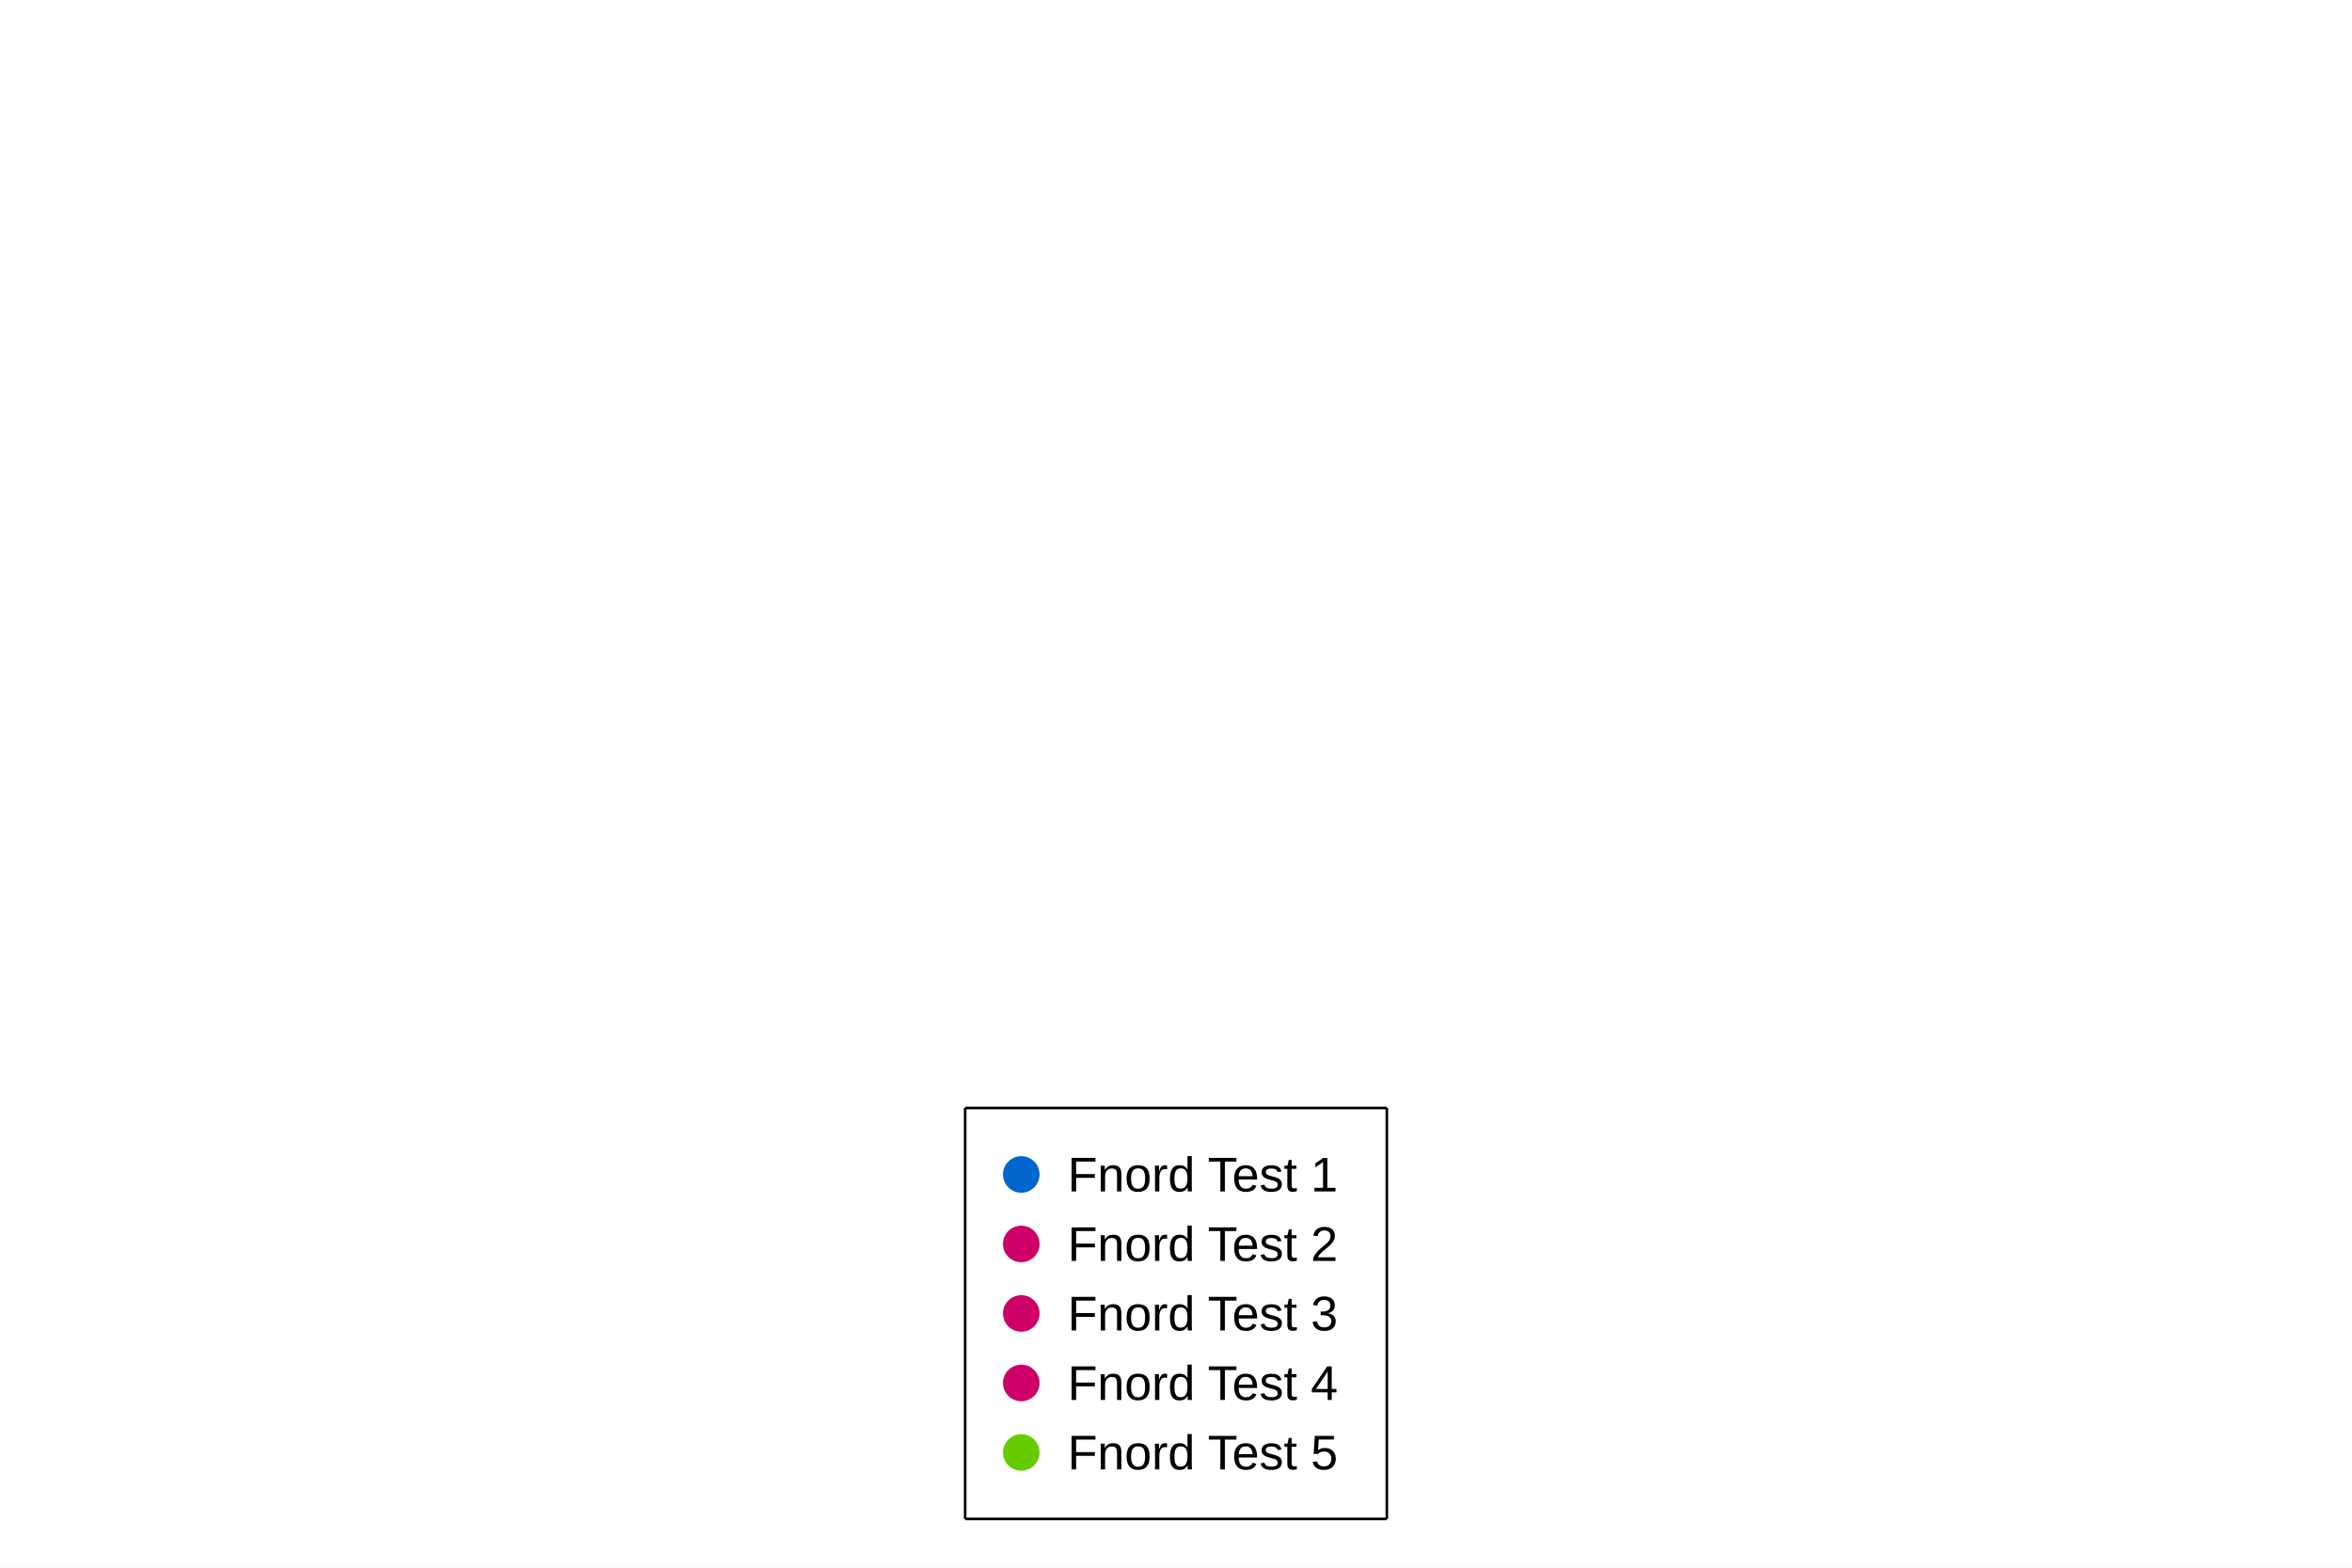
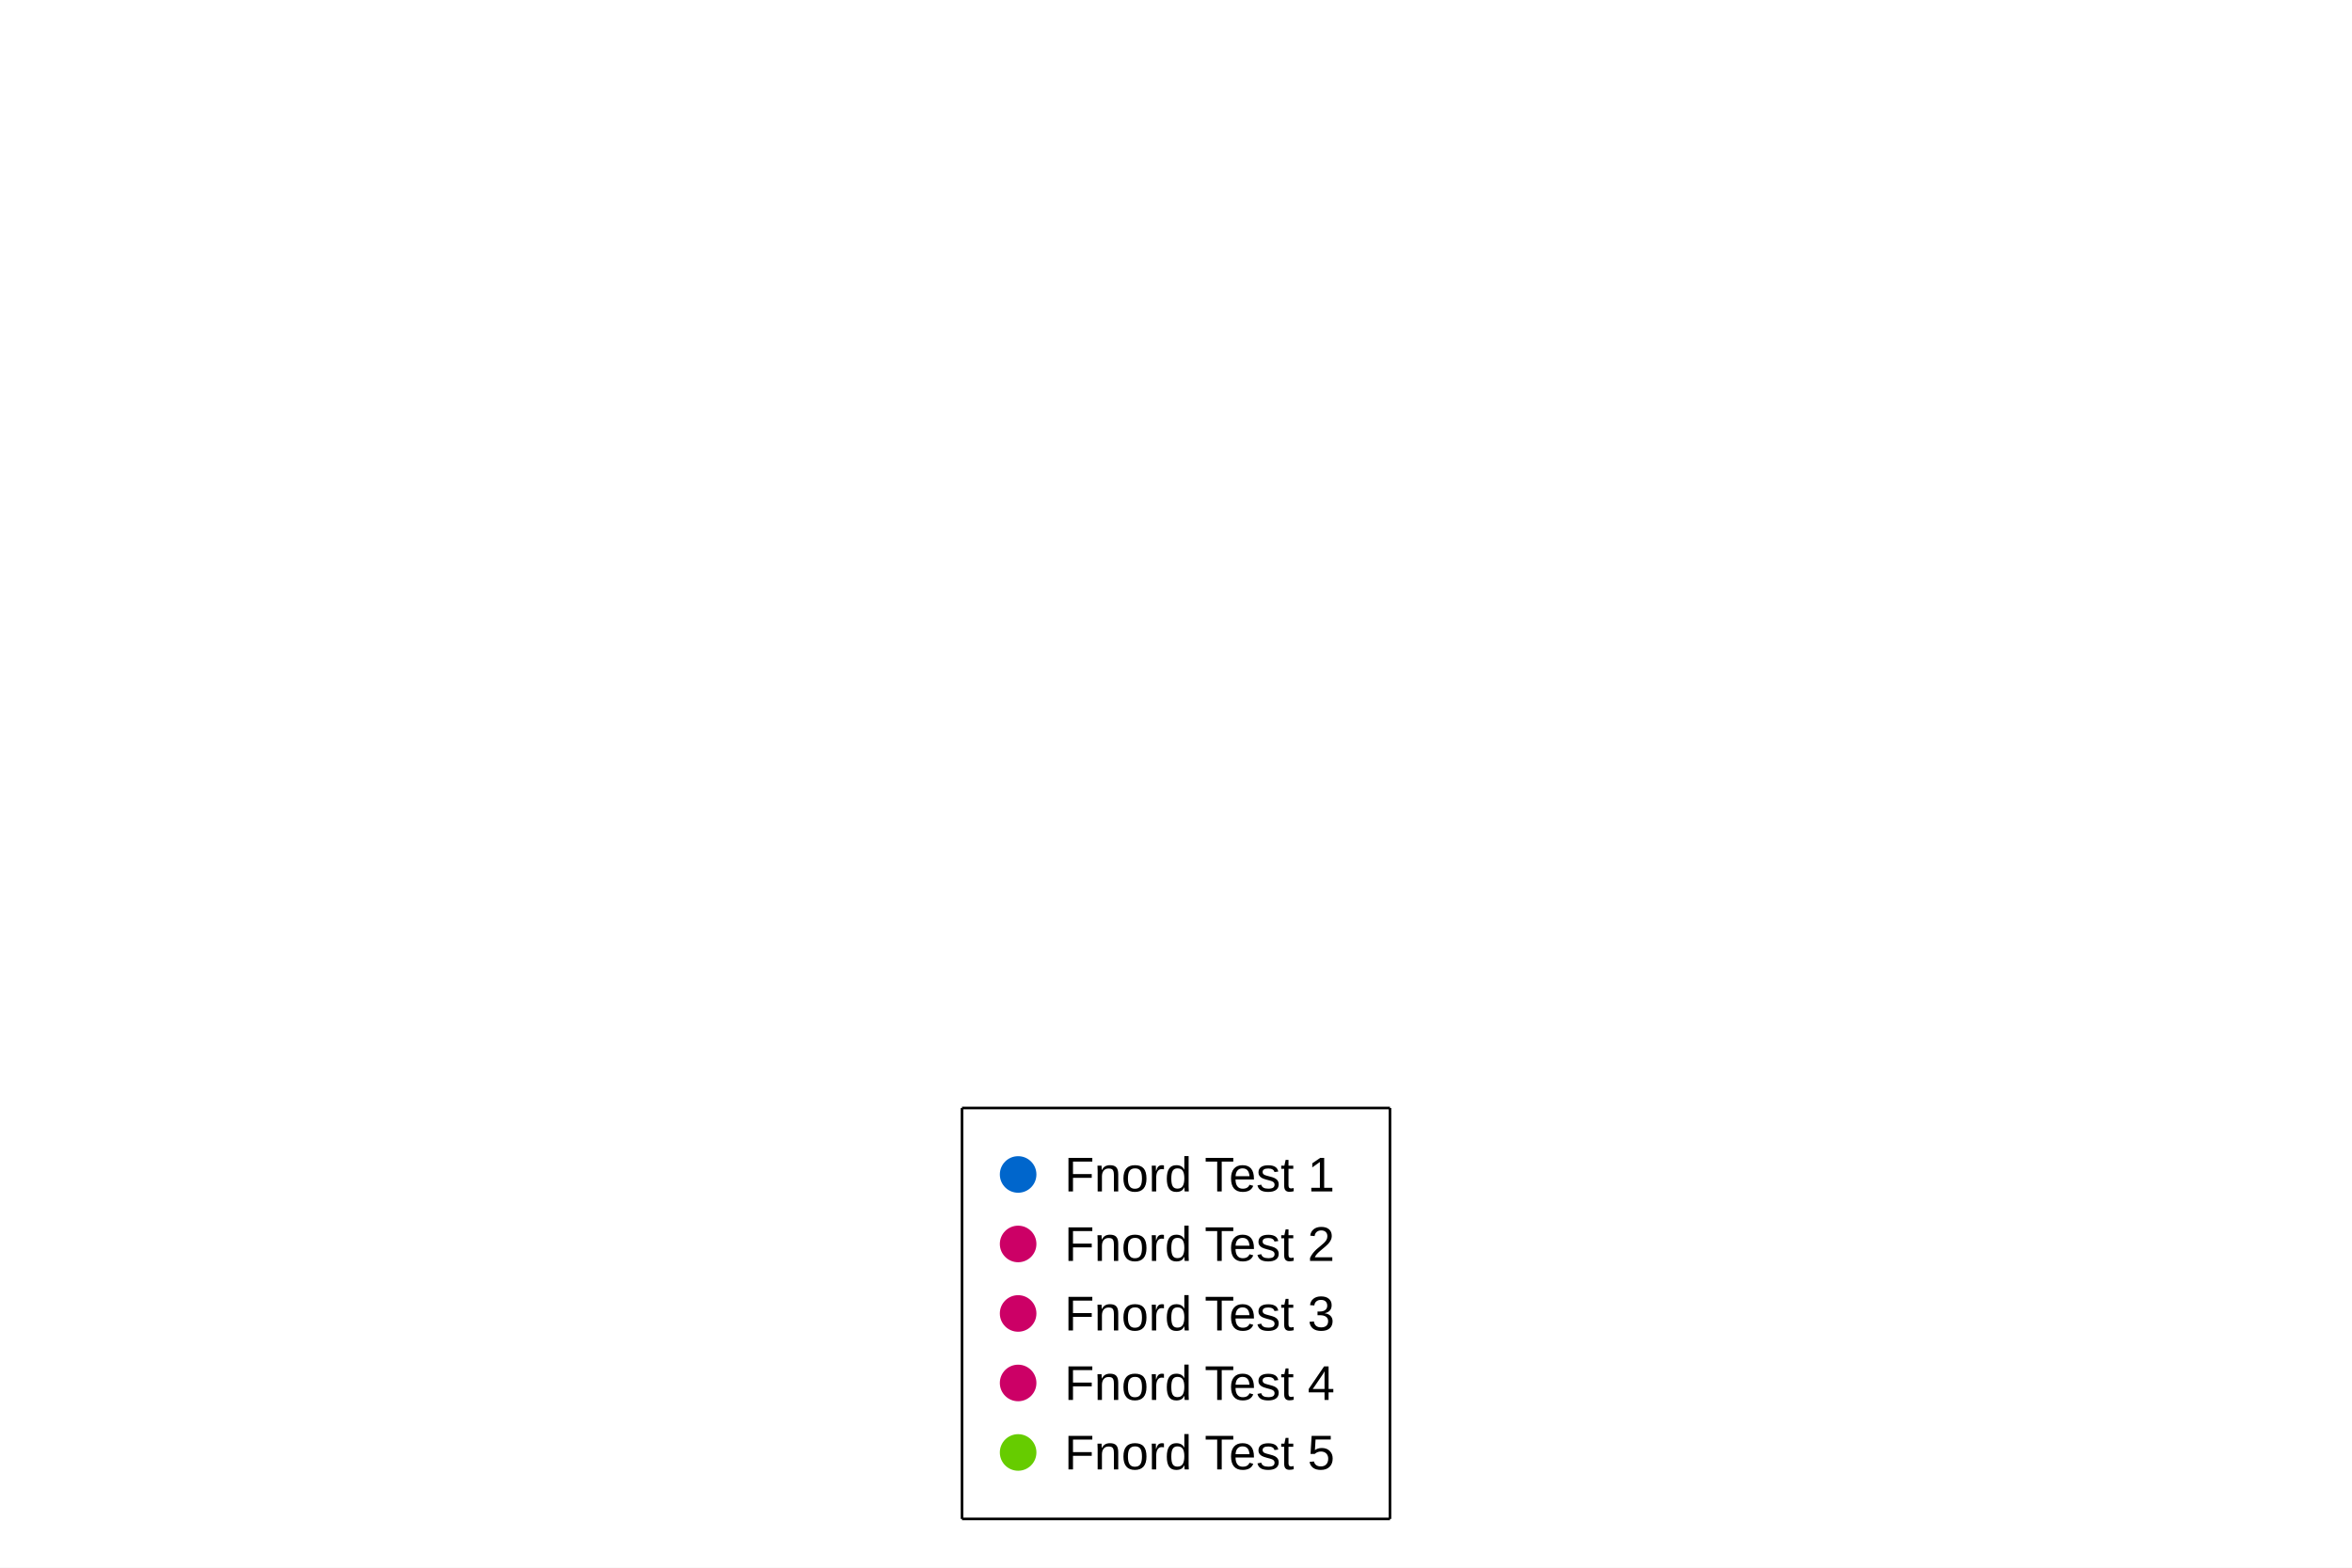
<svg xmlns="http://www.w3.org/2000/svg" width="900" height="600" viewBox="0 0 900 600">
  <rect width="900" height="600" fill="#ffffff" />
-   <path stroke-width="1" stroke="#000000" fill="none" d="M369.324 424.067 L530.676 424.067 " />
-   <path stroke-width="1" stroke="#000000" fill="none" d="M530.676 424.067 L530.676 581.333 " />
-   <path stroke-width="1" stroke="#000000" fill="none" d="M369.324 581.333 L530.676 581.333 " />
-   <path stroke-width="1" stroke="#000000" fill="none" d="M369.324 424.067 L369.324 581.333 " />
-   <text x="408.524" y="456" fill="#000000" font-size="18.667" font-family="Arial,Helvetica,'Helvetica Neue',sans-serif" font-weight="500">Fnord Test 1</text>
-   <path fill="#0066cc" d="M397.791 449.5 M383.791 449.5 a7 7 0 1 0 14 0 a7 7 0 1 0 -14 0 " />
-   <text x="408.524" y="482.6" fill="#000000" font-size="18.667" font-family="Arial,Helvetica,'Helvetica Neue',sans-serif" font-weight="500">Fnord Test 2</text>
-   <path fill="#cc0066" d="M397.791 476.1 M383.791 476.1 a7 7 0 1 0 14 0 a7 7 0 1 0 -14 0 " />
-   <text x="408.524" y="509.2" fill="#000000" font-size="18.667" font-family="Arial,Helvetica,'Helvetica Neue',sans-serif" font-weight="500">Fnord Test 3</text>
-   <path fill="#cc0066" d="M397.791 502.7 M383.791 502.7 a7 7 0 1 0 14 0 a7 7 0 1 0 -14 0 " />
-   <text x="408.524" y="535.8" fill="#000000" font-size="18.667" font-family="Arial,Helvetica,'Helvetica Neue',sans-serif" font-weight="500">Fnord Test 4</text>
-   <path fill="#cc0066" d="M397.791 529.3 M383.791 529.3 a7 7 0 1 0 14 0 a7 7 0 1 0 -14 0 " />
-   <text x="408.524" y="562.4" fill="#000000" font-size="18.667" font-family="Arial,Helvetica,'Helvetica Neue',sans-serif" font-weight="500">Fnord Test 5</text>
-   <path fill="#66cc00" d="M397.791 555.9 M383.791 555.9 a7 7 0 1 0 14 0 a7 7 0 1 0 -14 0 " />
+   <path stroke-width="1" stroke="#000000" fill="none" d="M368.121 424.067 L531.879 424.067 " />
+   <path stroke-width="1" stroke="#000000" fill="none" d="M531.879 424.067 L531.879 581.333 " />
+   <path stroke-width="1" stroke="#000000" fill="none" d="M368.121 581.333 L531.879 581.333 " />
+   <path stroke-width="1" stroke="#000000" fill="none" d="M368.121 424.067 L368.121 581.333 " />
+   <text x="407.321" y="456" fill="#000000" font-size="18.667" font-family="Arial,Helvetica,'Helvetica Neue',sans-serif" font-weight="500">Fnord Test 1</text>
+   <path fill="#0066cc" d="M396.588 449.5 M382.588 449.5 a7 7 0 1 0 14 0 a7 7 0 1 0 -14 0 " />
+   <text x="407.321" y="482.6" fill="#000000" font-size="18.667" font-family="Arial,Helvetica,'Helvetica Neue',sans-serif" font-weight="500">Fnord Test 2</text>
+   <path fill="#cc0066" d="M396.588 476.1 M382.588 476.1 a7 7 0 1 0 14 0 a7 7 0 1 0 -14 0 " />
+   <text x="407.321" y="509.2" fill="#000000" font-size="18.667" font-family="Arial,Helvetica,'Helvetica Neue',sans-serif" font-weight="500">Fnord Test 3</text>
+   <path fill="#cc0066" d="M396.588 502.7 M382.588 502.7 a7 7 0 1 0 14 0 a7 7 0 1 0 -14 0 " />
+   <text x="407.321" y="535.8" fill="#000000" font-size="18.667" font-family="Arial,Helvetica,'Helvetica Neue',sans-serif" font-weight="500">Fnord Test 4</text>
+   <path fill="#cc0066" d="M396.588 529.3 M382.588 529.3 a7 7 0 1 0 14 0 a7 7 0 1 0 -14 0 " />
+   <text x="407.321" y="562.4" fill="#000000" font-size="18.667" font-family="Arial,Helvetica,'Helvetica Neue',sans-serif" font-weight="500">Fnord Test 5</text>
+   <path fill="#66cc00" d="M396.588 555.9 M382.588 555.9 a7 7 0 1 0 14 0 a7 7 0 1 0 -14 0 " />
</svg>
